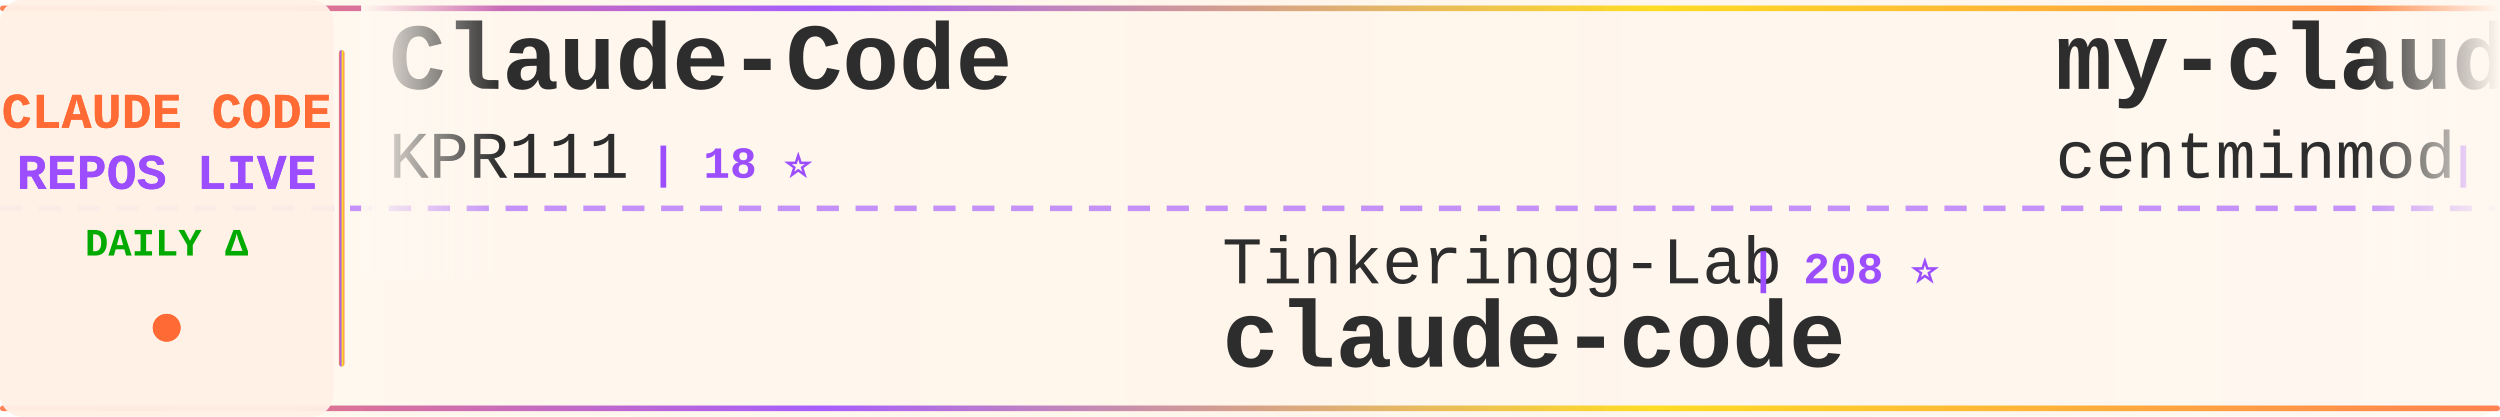
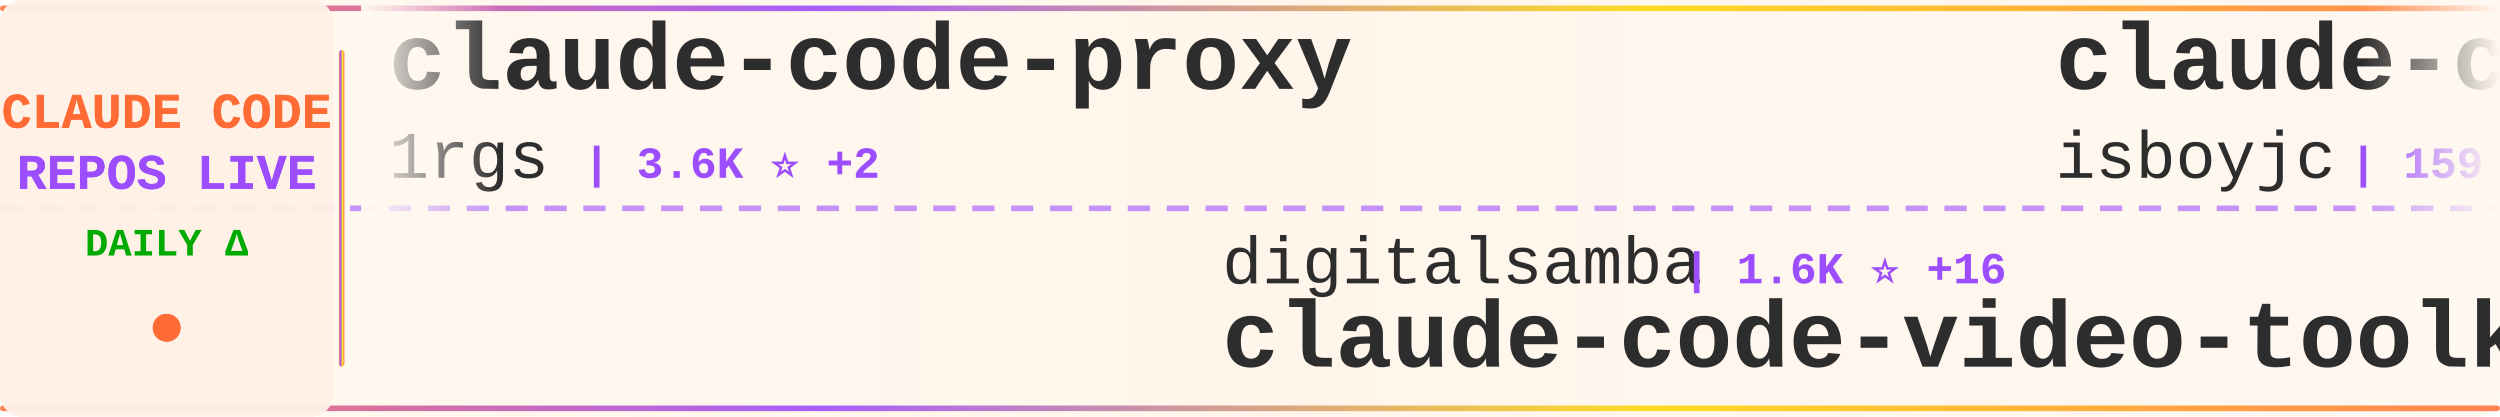
<svg xmlns="http://www.w3.org/2000/svg" width="900" height="150">
  <defs>
    <linearGradient id="tickerBg" x1="0%" y1="0%" x2="100%" y2="0%">
      <stop offset="0%" style="stop-color:#fff8f0;stop-opacity:0.98" />
      <stop offset="50%" style="stop-color:#fff5eb;stop-opacity:1" />
      <stop offset="100%" style="stop-color:#fff8f0;stop-opacity:0.98" />
    </linearGradient>
    <linearGradient id="borderGrad" x1="0%" y1="0%" x2="100%" y2="0%">
      <stop offset="0%" style="stop-color:#FF6B35;stop-opacity:0.85">
        <animate attributeName="stop-opacity" values="0.85;1;0.85" dur="2s" repeatCount="indefinite" />
      </stop>
      <stop offset="33%" style="stop-color:#9C4EFF;stop-opacity:0.9">
        <animate attributeName="stop-opacity" values="0.9;1;0.9" dur="2.2s" repeatCount="indefinite" />
      </stop>
      <stop offset="66%" style="stop-color:#FFD700;stop-opacity:0.85">
        <animate attributeName="stop-opacity" values="0.85;1;0.85" dur="1.8s" repeatCount="indefinite" />
      </stop>
      <stop offset="100%" style="stop-color:#FF6B35;stop-opacity:0.85">
        <animate attributeName="stop-opacity" values="0.85;1;0.85" dur="2s" repeatCount="indefinite" />
      </stop>
    </linearGradient>
    <filter id="textGlow">
      <feGaussianBlur stdDeviation="0.15" result="coloredBlur" />
      <feMerge>
        <feMergeNode in="coloredBlur" />
        <feMergeNode in="SourceGraphic" />
      </feMerge>
    </filter>
    <filter id="metricGlow">
      <feGaussianBlur stdDeviation="0.2" result="coloredBlur" />
      <feMerge>
        <feMergeNode in="coloredBlur" />
        <feMergeNode in="SourceGraphic" />
      </feMerge>
    </filter>
    <linearGradient id="leftFade" x1="0%" y1="0%" x2="100%" y2="0%">
      <stop offset="0%" style="stop-color:#fff8f0;stop-opacity:1" />
      <stop offset="100%" style="stop-color:#fff8f0;stop-opacity:0" />
    </linearGradient>
    <linearGradient id="rightFade" x1="0%" y1="0%" x2="100%" y2="0%">
      <stop offset="0%" style="stop-color:#fff8f0;stop-opacity:0" />
      <stop offset="100%" style="stop-color:#fff8f0;stop-opacity:1" />
    </linearGradient>
  </defs>
  <rect width="900" height="150" fill="url(#tickerBg)" rx="8" />
  <rect x="0" y="2" width="900" height="2" fill="url(#borderGrad)" rx="1" />
  <rect x="0" y="146" width="900" height="2" fill="url(#borderGrad)" rx="1" />
  <line x1="0" y1="75" x2="900" y2="75" stroke="#9C4EFF" stroke-width="2" stroke-dasharray="8 6" opacity="0.6" />
  <rect x="0" y="0" width="120" height="150" fill="#fff0e6" opacity="0.95" rx="8" />
  <text x="60" y="46" font-family="'Courier New', monospace" font-size="18" font-weight="bold" fill="#FF6B35" text-anchor="middle" filter="url(#textGlow)">
    CLAUDE CODE
  </text>
  <text x="60" y="68" font-family="'Courier New', monospace" font-size="18" font-weight="bold" fill="#9C4EFF" text-anchor="middle" filter="url(#textGlow)">
    REPOS LIVE
  </text>
  <text x="60" y="92" font-family="'Courier New', monospace" font-size="14" font-weight="bold" fill="#00aa00" text-anchor="middle">
    DAILY Δ
  </text>
  <circle cx="60" cy="118" r="5" fill="#FF6B35" filter="url(#metricGlow)">
    <animate attributeName="r" values="4;6;4" dur="1.5s" repeatCount="indefinite" />
    <animate attributeName="opacity" values="0.6;1;0.6" dur="1.5s" repeatCount="indefinite" />
  </circle>
  <rect x="122" y="18" width="2" height="114" fill="url(#borderGrad)" rx="1" />
  <clipPath id="tickerClip">
    <rect x="130" y="0" width="770" height="150" />
  </clipPath>
  <g clip-path="url(#tickerClip)">
    <g id="tickerItems">
      <animateTransform attributeName="transform" attributeType="XML" type="translate" from="0 0" to="-3000 0" dur="54s" repeatCount="indefinite" />
      <g transform="translate(0, 0)">
-         <text x="140" y="32" font-family="'Courier New', monospace" font-size="34" font-weight="bold" fill="#2d2d2d">Claude-Code</text>
-         <text x="140" y="64" font-family="'Courier New', monospace" font-size="24" font-weight="normal" fill="#2d2d2d" opacity="1.0">KPR111</text>
-         <text x="234" y="64" font-family="'Courier New', monospace" font-size="16" font-weight="bold" fill="#9C4EFF"> | 18 ⭐</text>
+         <text x="140" y="32" font-family="'Courier New', monospace" font-size="34" font-weight="bold" fill="#2d2d2d">claude-code-proxy</text>
+         <text x="140" y="64" font-family="'Courier New', monospace" font-size="24" font-weight="normal" fill="#2d2d2d" opacity="1.0">1rgs</text>
+         <text x="210" y="64" font-family="'Courier New', monospace" font-size="16" font-weight="bold" fill="#9C4EFF"> | 3.6K ⭐ +2</text>
      </g>
      <g transform="translate(300, 0)">
-         <text x="140" y="102" font-family="'Courier New', monospace" font-size="24" font-weight="normal" fill="#2d2d2d" opacity="1.0">Tinkeringg-Lab</text>
-         <text x="330" y="102" font-family="'Courier New', monospace" font-size="16" font-weight="bold" fill="#9C4EFF"> | 208 ⭐</text>
-         <text x="140" y="132" font-family="'Courier New', monospace" font-size="34" font-weight="bold" fill="#2d2d2d">claude-code</text>
+         <text x="140" y="102" font-family="'Courier New', monospace" font-size="24" font-weight="normal" fill="#2d2d2d" opacity="1.0">digitalsamba</text>
+         <text x="306" y="102" font-family="'Courier New', monospace" font-size="16" font-weight="bold" fill="#9C4EFF"> | 1.6K ⭐ +16</text>
+         <text x="140" y="132" font-family="'Courier New', monospace" font-size="34" font-weight="bold" fill="#2d2d2d">claude-code-video-toolki...</text>
      </g>
      <g transform="translate(600, 0)">
-         <text x="140" y="32" font-family="'Courier New', monospace" font-size="34" font-weight="bold" fill="#2d2d2d">my-claude-code-setup</text>
-         <text x="140" y="64" font-family="'Courier New', monospace" font-size="24" font-weight="normal" fill="#2d2d2d" opacity="1.0">centminmod</text>
-         <text x="282" y="64" font-family="'Courier New', monospace" font-size="16" font-weight="bold" fill="#9C4EFF"> | 2.4K ⭐ +4</text>
+         <text x="140" y="32" font-family="'Courier New', monospace" font-size="34" font-weight="bold" fill="#2d2d2d">claude-code</text>
+         <text x="140" y="64" font-family="'Courier New', monospace" font-size="24" font-weight="normal" fill="#2d2d2d" opacity="1.0">isboyjc</text>
+         <text x="246" y="64" font-family="'Courier New', monospace" font-size="16" font-weight="bold" fill="#9C4EFF"> | 159 ⭐</text>
      </g>
      <g transform="translate(900, 0)">
+         <text x="140" y="102" font-family="'Courier New', monospace" font-size="24" font-weight="normal" fill="#2d2d2d" opacity="1.0">lorryjovens-hub</text>
+         <text x="342" y="102" font-family="'Courier New', monospace" font-size="16" font-weight="bold" fill="#9C4EFF"> | 1.6K ⭐ +1</text>
+         <text x="140" y="132" font-family="'Courier New', monospace" font-size="34" font-weight="bold" fill="#2d2d2d">claude-code-rust</text>
+       </g>
+       <g transform="translate(1200, 0)">
+         <text x="140" y="32" font-family="'Courier New', monospace" font-size="34" font-weight="bold" fill="#2d2d2d">oh-my-claudecode</text>
+         <text x="140" y="64" font-family="'Courier New', monospace" font-size="24" font-weight="normal" fill="#2d2d2d" opacity="1.0">Yeachan-Heo</text>
+         <text x="294" y="64" font-family="'Courier New', monospace" font-size="16" font-weight="bold" fill="#9C4EFF"> | 36.8K ⭐ +62</text>
+       </g>
+       <g transform="translate(1500, 0)">
+         <text x="140" y="102" font-family="'Courier New', monospace" font-size="24" font-weight="normal" fill="#2d2d2d" opacity="1.0">KPR111</text>
+         <text x="234" y="102" font-family="'Courier New', monospace" font-size="16" font-weight="bold" fill="#9C4EFF"> | 18 ⭐</text>
+         <text x="140" y="132" font-family="'Courier New', monospace" font-size="34" font-weight="bold" fill="#2d2d2d">Claude-Code</text>
+       </g>
+       <g transform="translate(1800, 0)">
+         <text x="140" y="32" font-family="'Courier New', monospace" font-size="34" font-weight="bold" fill="#2d2d2d">claude-code-telegram</text>
+         <text x="140" y="64" font-family="'Courier New', monospace" font-size="24" font-weight="normal" fill="#2d2d2d" opacity="1.0">RichardAtCT</text>
+         <text x="294" y="64" font-family="'Courier New', monospace" font-size="16" font-weight="bold" fill="#9C4EFF"> | 2.7K ⭐ +3</text>
+       </g>
+       <g transform="translate(2100, 0)">
+         <text x="140" y="102" font-family="'Courier New', monospace" font-size="24" font-weight="normal" fill="#2d2d2d" opacity="1.0">fazxes</text>
+         <text x="234" y="102" font-family="'Courier New', monospace" font-size="16" font-weight="bold" fill="#9C4EFF"> | 222 ⭐</text>
+         <text x="140" y="132" font-family="'Courier New', monospace" font-size="34" font-weight="bold" fill="#2d2d2d">Claude-code</text>
+       </g>
+       <g transform="translate(2400, 0)">
+         <text x="140" y="32" font-family="'Courier New', monospace" font-size="34" font-weight="bold" fill="#2d2d2d">awesome-claude-code-suba...</text>
+         <text x="140" y="64" font-family="'Courier New', monospace" font-size="24" font-weight="normal" fill="#2d2d2d" opacity="1.0">VoltAgent</text>
+         <text x="270" y="64" font-family="'Courier New', monospace" font-size="16" font-weight="bold" fill="#9C4EFF"> | 22.3K ⭐ +59</text>
+       </g>
+       <g transform="translate(2700, 0)">
+         <text x="140" y="102" font-family="'Courier New', monospace" font-size="24" font-weight="normal" fill="#2d2d2d" opacity="1.0">Maciek-roboblog</text>
+         <text x="342" y="102" font-family="'Courier New', monospace" font-size="16" font-weight="bold" fill="#9C4EFF"> | 8.3K ⭐ +6</text>
+         <text x="140" y="132" font-family="'Courier New', monospace" font-size="34" font-weight="bold" fill="#2d2d2d">Claude-Code-Usage-Monito...</text>
+       </g>
+       <g transform="translate(3000, 0)">
+         <text x="140" y="32" font-family="'Courier New', monospace" font-size="34" font-weight="bold" fill="#2d2d2d">claude-code-proxy</text>
+         <text x="140" y="64" font-family="'Courier New', monospace" font-size="24" font-weight="normal" fill="#2d2d2d" opacity="1.0">1rgs</text>
+         <text x="210" y="64" font-family="'Courier New', monospace" font-size="16" font-weight="bold" fill="#9C4EFF"> | 3.6K ⭐ +2</text>
+       </g>
+       <g transform="translate(3300, 0)">
        <text x="140" y="102" font-family="'Courier New', monospace" font-size="24" font-weight="normal" fill="#2d2d2d" opacity="1.0">digitalsamba</text>
-         <text x="306" y="102" font-family="'Courier New', monospace" font-size="16" font-weight="bold" fill="#9C4EFF"> | 1.6K ⭐ +20</text>
+         <text x="306" y="102" font-family="'Courier New', monospace" font-size="16" font-weight="bold" fill="#9C4EFF"> | 1.6K ⭐ +16</text>
        <text x="140" y="132" font-family="'Courier New', monospace" font-size="34" font-weight="bold" fill="#2d2d2d">claude-code-video-toolki...</text>
      </g>
-       <g transform="translate(1200, 0)">
-         <text x="140" y="32" font-family="'Courier New', monospace" font-size="34" font-weight="bold" fill="#2d2d2d">claude-code-base-action</text>
-         <text x="140" y="64" font-family="'Courier New', monospace" font-size="24" font-weight="normal" fill="#2d2d2d" opacity="1.0">anthropics</text>
-         <text x="282" y="64" font-family="'Courier New', monospace" font-size="16" font-weight="bold" fill="#9C4EFF"> | 887 ⭐ +2</text>
-       </g>
-       <g transform="translate(1500, 0)">
-         <text x="140" y="102" font-family="'Courier New', monospace" font-size="24" font-weight="normal" fill="#2d2d2d" opacity="1.0">FlorianBruniaux</text>
-         <text x="342" y="102" font-family="'Courier New', monospace" font-size="16" font-weight="bold" fill="#9C4EFF"> | 5.2K ⭐ +23</text>
-         <text x="140" y="132" font-family="'Courier New', monospace" font-size="34" font-weight="bold" fill="#2d2d2d">claude-code-ultimate-gui...</text>
-       </g>
-       <g transform="translate(1800, 0)">
-         <text x="140" y="32" font-family="'Courier New', monospace" font-size="34" font-weight="bold" fill="#2d2d2d">claude-code-sourcemap</text>
-         <text x="140" y="64" font-family="'Courier New', monospace" font-size="24" font-weight="normal" fill="#2d2d2d" opacity="1.0">ChinaSiro</text>
-         <text x="270" y="64" font-family="'Courier New', monospace" font-size="16" font-weight="bold" fill="#9C4EFF"> | 9.4K ⭐ +3</text>
-       </g>
-       <g transform="translate(2100, 0)">
-         <text x="140" y="102" font-family="'Courier New', monospace" font-size="24" font-weight="normal" fill="#2d2d2d" opacity="1.0">Windy3f3f3f3f</text>
-         <text x="318" y="102" font-family="'Courier New', monospace" font-size="16" font-weight="bold" fill="#9C4EFF"> | 1.4K ⭐ +10</text>
-         <text x="140" y="132" font-family="'Courier New', monospace" font-size="34" font-weight="bold" fill="#2d2d2d">claude-code-from-scratch</text>
-       </g>
-       <g transform="translate(2400, 0)">
-         <text x="140" y="32" font-family="'Courier New', monospace" font-size="34" font-weight="bold" fill="#2d2d2d">claude-code-action</text>
-         <text x="140" y="64" font-family="'Courier New', monospace" font-size="24" font-weight="normal" fill="#2d2d2d" opacity="1.0">anthropics</text>
-         <text x="282" y="64" font-family="'Courier New', monospace" font-size="16" font-weight="bold" fill="#9C4EFF"> | 8.1K ⭐ +12</text>
-       </g>
-       <g transform="translate(2700, 0)">
-         <text x="140" y="102" font-family="'Courier New', monospace" font-size="24" font-weight="normal" fill="#2d2d2d" opacity="1.0">frankbria</text>
-         <text x="270" y="102" font-family="'Courier New', monospace" font-size="16" font-weight="bold" fill="#9C4EFF"> | 9.4K ⭐ +12</text>
-         <text x="140" y="132" font-family="'Courier New', monospace" font-size="34" font-weight="bold" fill="#2d2d2d">ralph-claude-code</text>
-       </g>
-       <g transform="translate(3000, 0)">
-         <text x="140" y="32" font-family="'Courier New', monospace" font-size="34" font-weight="bold" fill="#2d2d2d">Claude-Code</text>
-         <text x="140" y="64" font-family="'Courier New', monospace" font-size="24" font-weight="normal" fill="#2d2d2d" opacity="1.0">KPR111</text>
-         <text x="234" y="64" font-family="'Courier New', monospace" font-size="16" font-weight="bold" fill="#9C4EFF"> | 18 ⭐</text>
-       </g>
-       <g transform="translate(3300, 0)">
-         <text x="140" y="102" font-family="'Courier New', monospace" font-size="24" font-weight="normal" fill="#2d2d2d" opacity="1.0">Tinkeringg-Lab</text>
-         <text x="330" y="102" font-family="'Courier New', monospace" font-size="16" font-weight="bold" fill="#9C4EFF"> | 208 ⭐</text>
-         <text x="140" y="132" font-family="'Courier New', monospace" font-size="34" font-weight="bold" fill="#2d2d2d">claude-code</text>
-       </g>
      <g transform="translate(3600, 0)">
-         <text x="140" y="32" font-family="'Courier New', monospace" font-size="34" font-weight="bold" fill="#2d2d2d">my-claude-code-setup</text>
-         <text x="140" y="64" font-family="'Courier New', monospace" font-size="24" font-weight="normal" fill="#2d2d2d" opacity="1.0">centminmod</text>
-         <text x="282" y="64" font-family="'Courier New', monospace" font-size="16" font-weight="bold" fill="#9C4EFF"> | 2.4K ⭐ +4</text>
+         <text x="140" y="32" font-family="'Courier New', monospace" font-size="34" font-weight="bold" fill="#2d2d2d">claude-code</text>
+         <text x="140" y="64" font-family="'Courier New', monospace" font-size="24" font-weight="normal" fill="#2d2d2d" opacity="1.0">isboyjc</text>
+         <text x="246" y="64" font-family="'Courier New', monospace" font-size="16" font-weight="bold" fill="#9C4EFF"> | 159 ⭐</text>
      </g>
      <g transform="translate(3900, 0)">
-         <text x="140" y="102" font-family="'Courier New', monospace" font-size="24" font-weight="normal" fill="#2d2d2d" opacity="1.0">digitalsamba</text>
-         <text x="306" y="102" font-family="'Courier New', monospace" font-size="16" font-weight="bold" fill="#9C4EFF"> | 1.6K ⭐ +20</text>
-         <text x="140" y="132" font-family="'Courier New', monospace" font-size="34" font-weight="bold" fill="#2d2d2d">claude-code-video-toolki...</text>
+         <text x="140" y="102" font-family="'Courier New', monospace" font-size="24" font-weight="normal" fill="#2d2d2d" opacity="1.0">lorryjovens-hub</text>
+         <text x="342" y="102" font-family="'Courier New', monospace" font-size="16" font-weight="bold" fill="#9C4EFF"> | 1.6K ⭐ +1</text>
+         <text x="140" y="132" font-family="'Courier New', monospace" font-size="34" font-weight="bold" fill="#2d2d2d">claude-code-rust</text>
      </g>
    </g>
  </g>
  <rect x="130" y="0" width="50" height="100" fill="url(#leftFade)" />
  <rect x="850" y="0" width="50" height="100" fill="url(#rightFade)" />
</svg>
